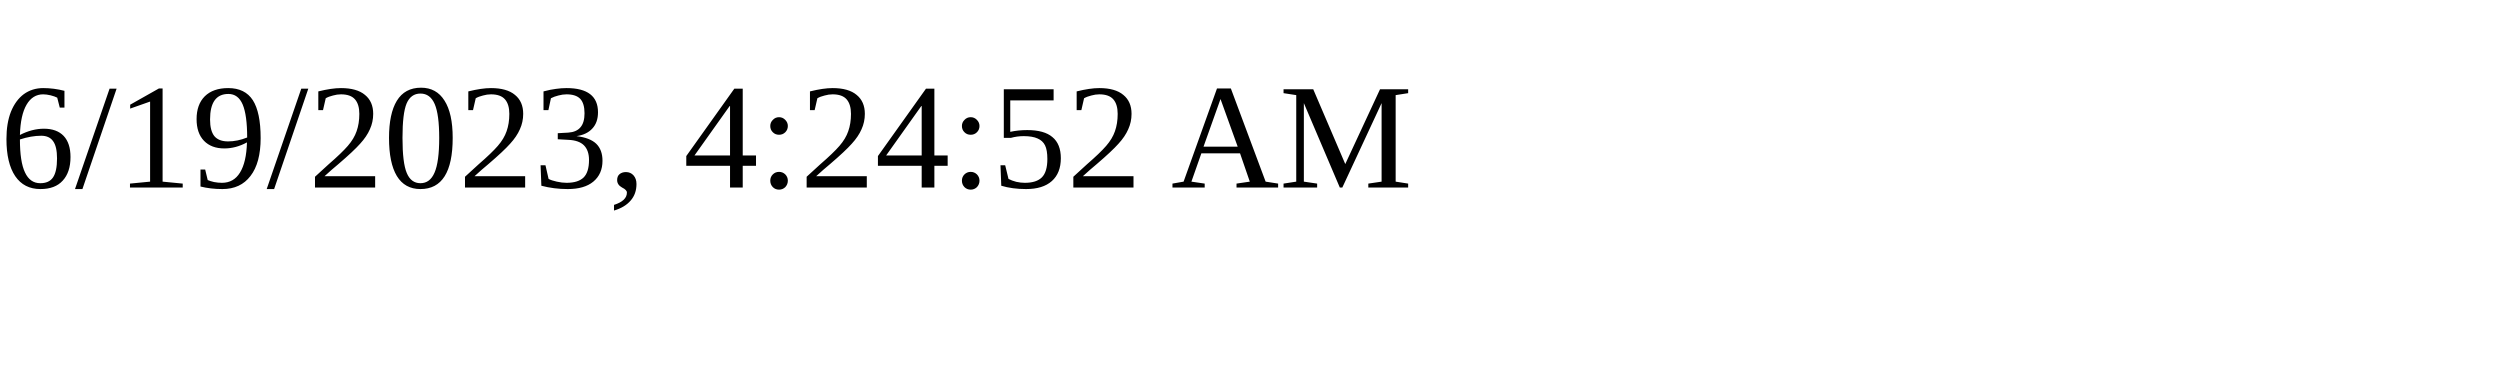
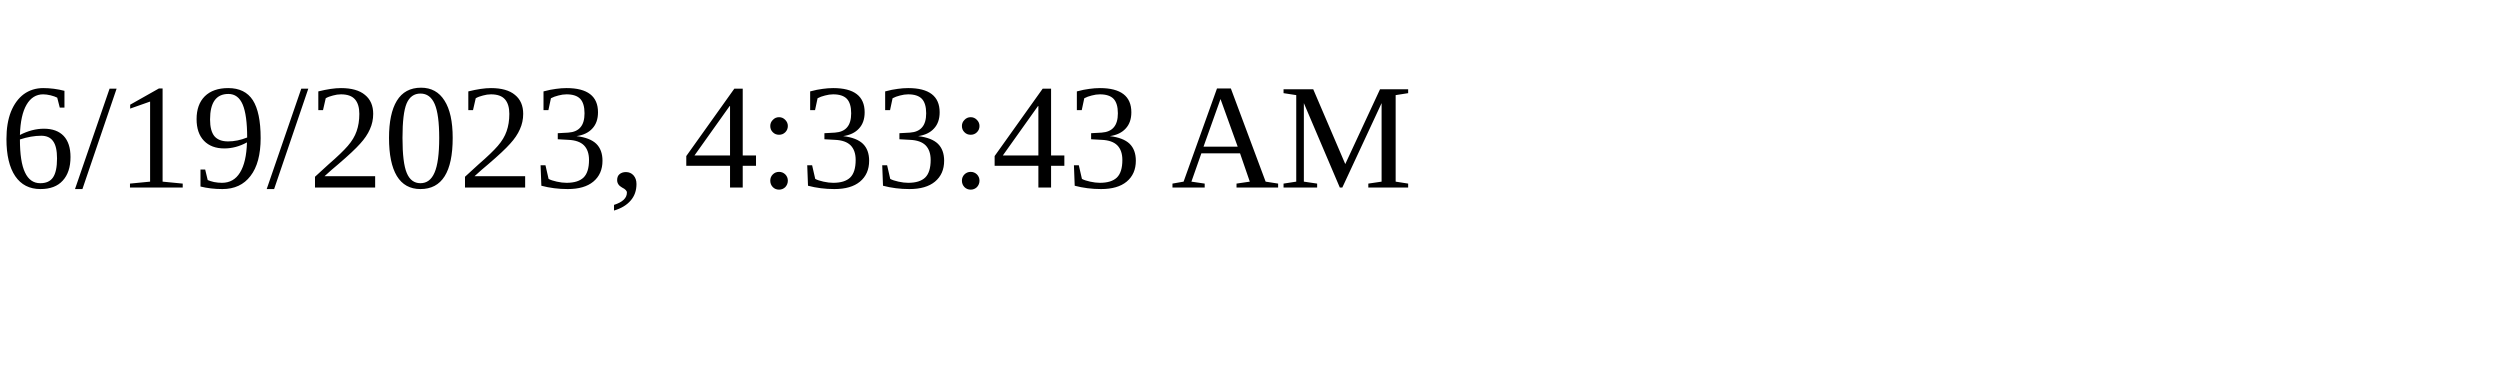
<svg xmlns="http://www.w3.org/2000/svg" height="30" width="200">
-   <text x="0" y="15">6/19/2023, 4:24:52 AM</text>
+   <text x="0" y="15">6/19/2023, 4:33:43 AM</text>
</svg>
